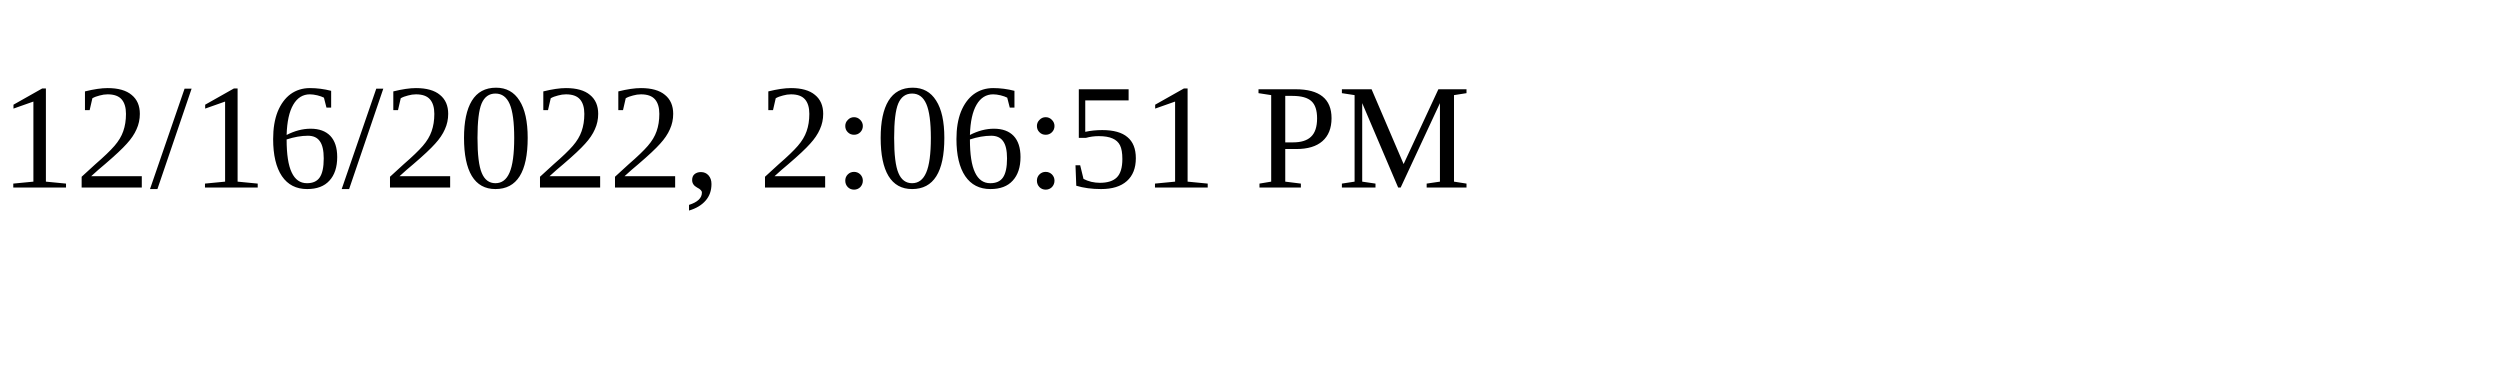
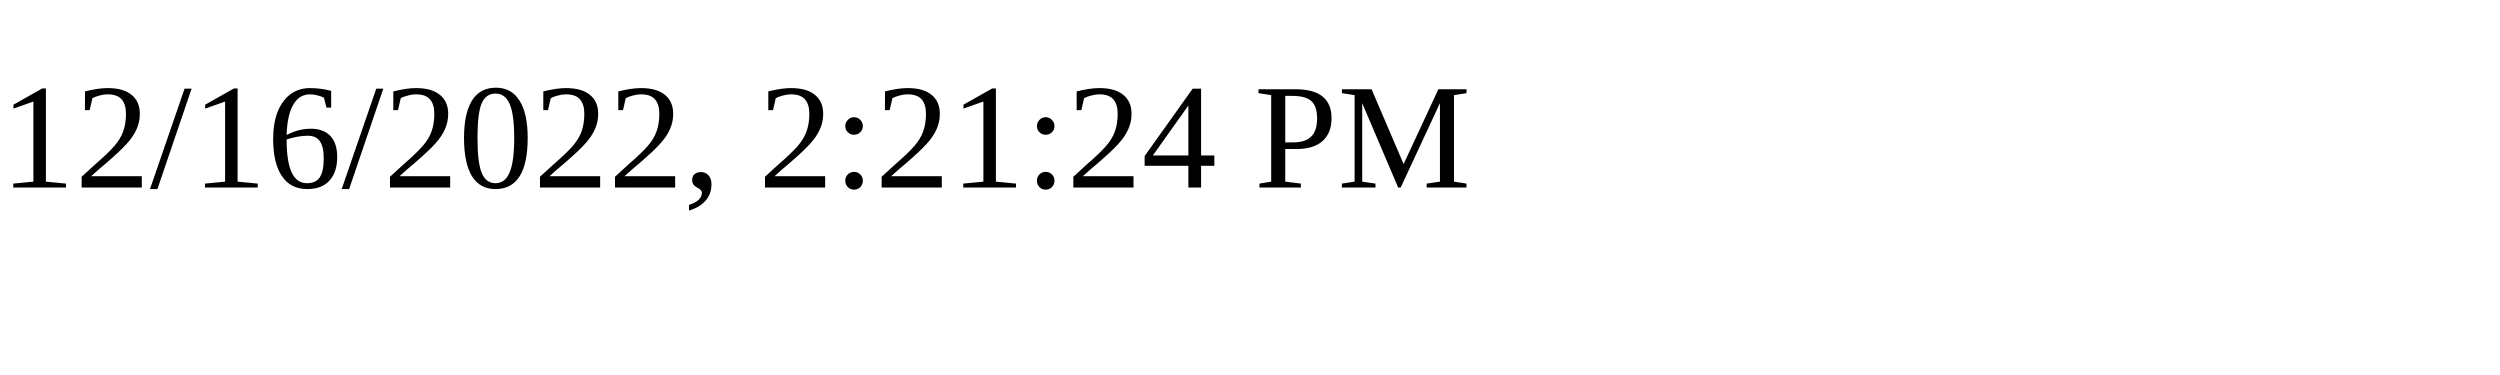
<svg xmlns="http://www.w3.org/2000/svg" height="30" width="200">
-   <text x="0" y="15">12/16/2022, 2:06:51 PM</text>
+   <text x="0" y="15">12/16/2022, 2:21:24 PM</text>
</svg>
